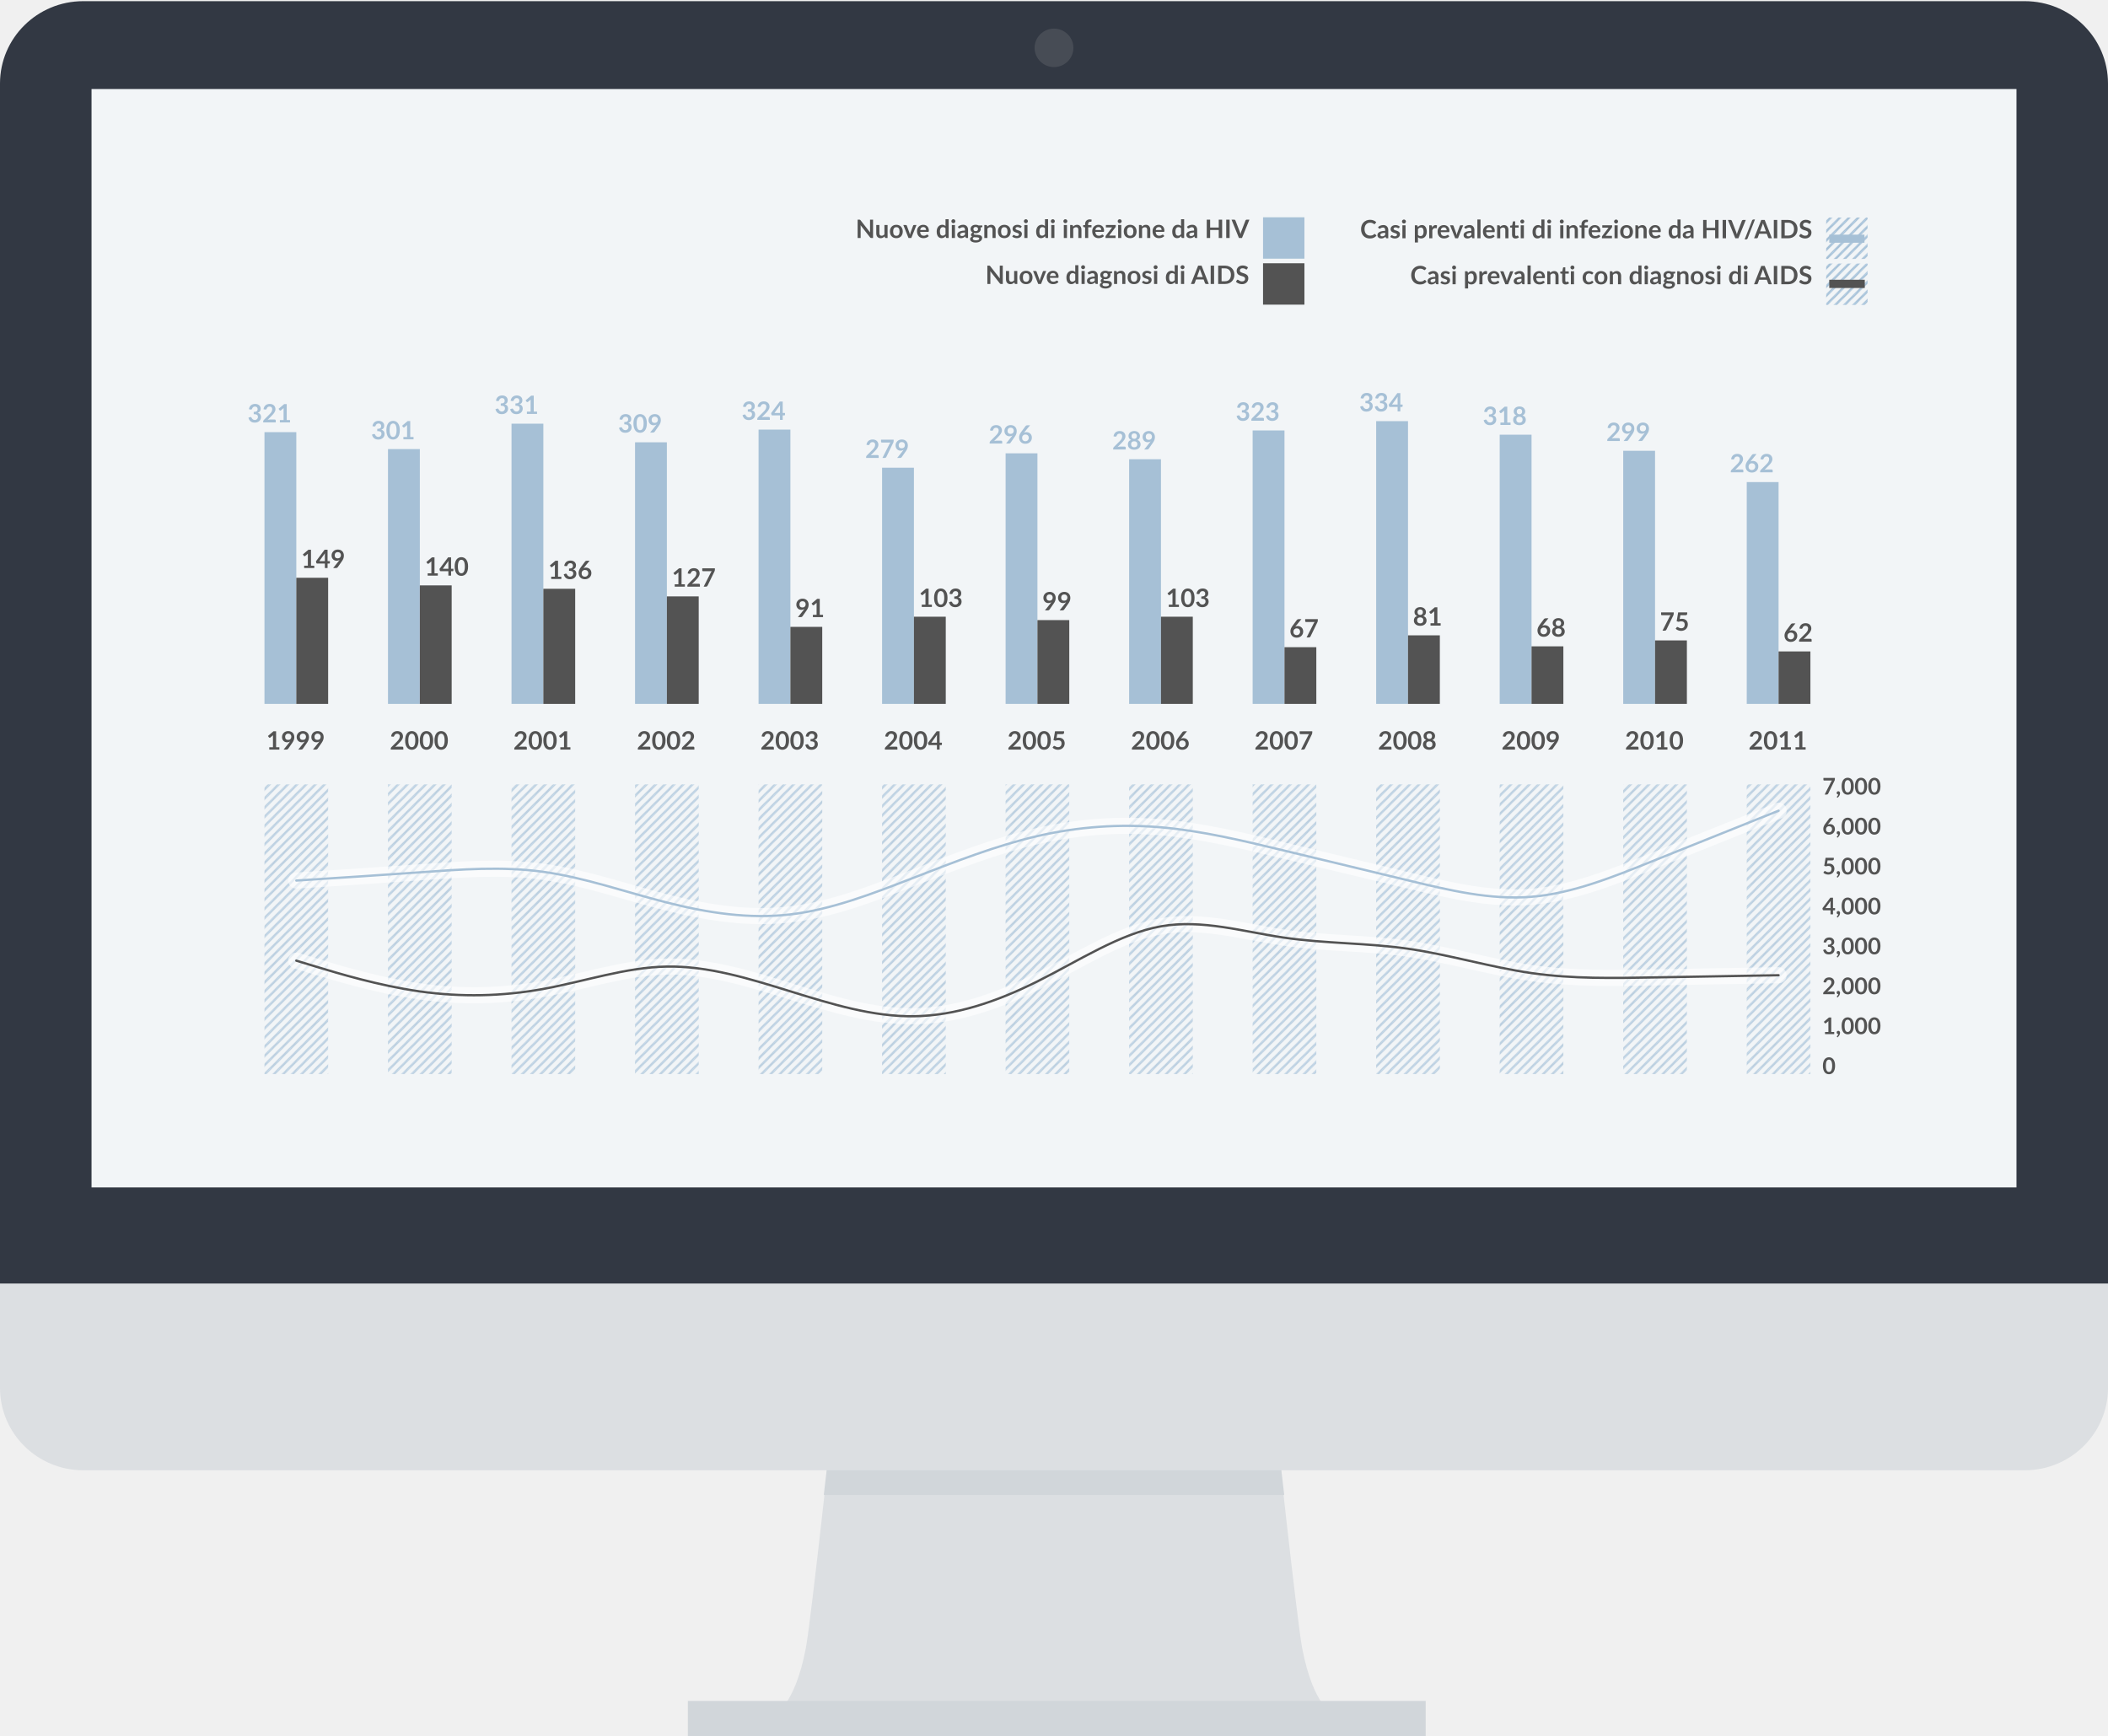
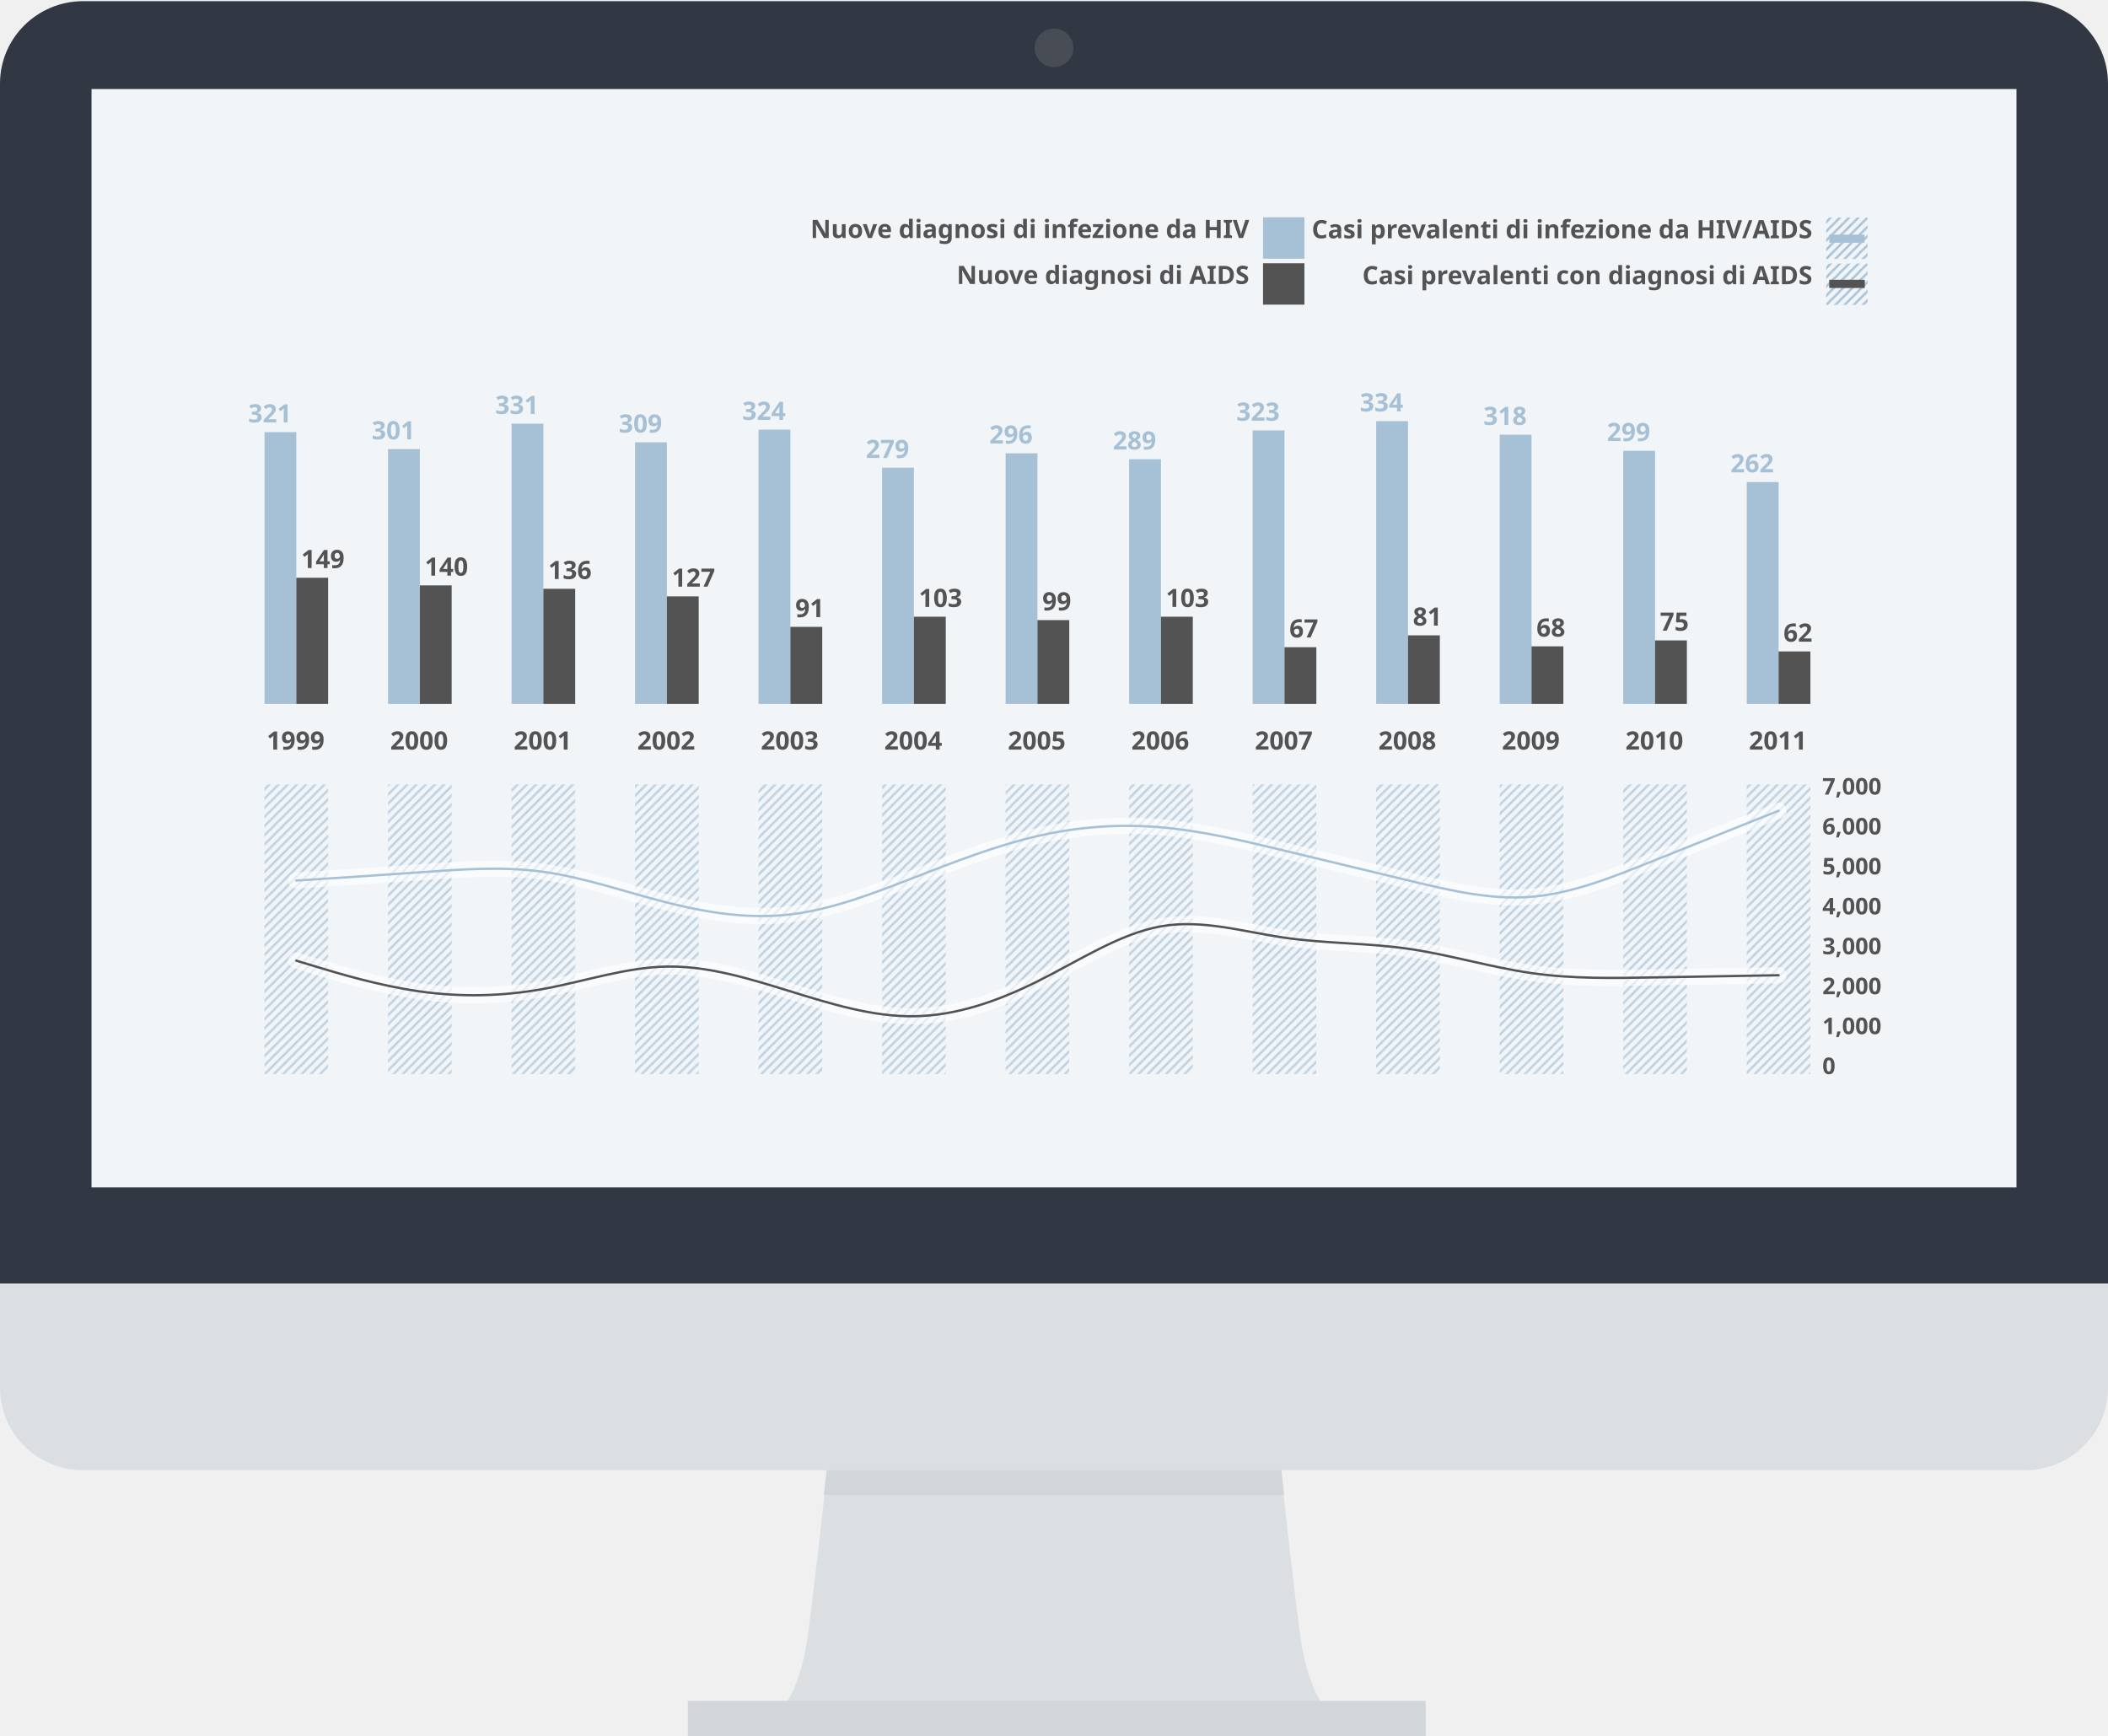
<svg xmlns="http://www.w3.org/2000/svg" xmlns:xlink="http://www.w3.org/1999/xlink" version="1.1" width="900" height="741" viewBox="0 0 900 741" id="Layer_1" xml:space="preserve">
-   <font>
-     <font-face font-family="Super Sans">
-       <font-face-src>
-         <font-face-uri xlink:href="http://fonts.googleapis.com/css?family=Lato:400,700" />
-       </font-face-src>
-     </font-face>
-   </font>
  <defs id="defs43">
    <pattern patternTransform="matrix(0.9816447,0,0,0.9816447,90.56148,112.5334)" id="pattern3648" xlink:href="#diagonalHatchBL80995" />
    <pattern id="diagonalHatchBL80995" patternUnits="userSpaceOnUse" width="4" height="4">
      <path d="M-1,1 l2,-2 M0,4 l4,-4 M3,5 l2,-2" stroke="rgb(166, 192, 214)" stroke-width="1" id="path3028" />
    </pattern>
    <pattern patternTransform="matrix(0.9816447,0,0,0.9816447,90.56148,92.90049)" id="pattern3653" xlink:href="#diagonalHatchBL80995" />
    <pattern id="pattern3846" patternUnits="userSpaceOnUse" width="4" height="4">
      <path d="M-1,1 l2,-2 M0,4 l4,-4 M3,5 l2,-2" stroke="rgb(166, 192, 214)" stroke-width="1" id="path3848" />
    </pattern>
    <pattern patternTransform="matrix(0.9816447,0,0,0.9816447,99.32535,334.9167)" id="pattern3702" xlink:href="#diagonalHatchBL80995" />
    <pattern id="pattern3851" patternUnits="userSpaceOnUse" width="4" height="4">
      <path d="M-1,1 l2,-2 M0,4 l4,-4 M3,5 l2,-2" stroke="rgb(166, 192, 214)" stroke-width="1" id="path3853" />
    </pattern>
    <pattern patternTransform="matrix(0.9816447,0,0,0.9816447,99.32535,334.9167)" id="pattern3705" xlink:href="#diagonalHatchBL80995" />
    <pattern id="pattern3856" patternUnits="userSpaceOnUse" width="4" height="4">
      <path d="M-1,1 l2,-2 M0,4 l4,-4 M3,5 l2,-2" stroke="rgb(166, 192, 214)" stroke-width="1" id="path3858" />
    </pattern>
    <pattern patternTransform="matrix(0.9816447,0,0,0.9816447,99.32535,334.9167)" id="pattern3708" xlink:href="#diagonalHatchBL80995" />
    <pattern id="pattern3861" patternUnits="userSpaceOnUse" width="4" height="4">
      <path d="M-1,1 l2,-2 M0,4 l4,-4 M3,5 l2,-2" stroke="rgb(166, 192, 214)" stroke-width="1" id="path3863" />
    </pattern>
    <pattern patternTransform="matrix(0.9816447,0,0,0.9816447,99.32535,334.9167)" id="pattern3711" xlink:href="#diagonalHatchBL80995" />
    <pattern id="pattern3866" patternUnits="userSpaceOnUse" width="4" height="4">
      <path d="M-1,1 l2,-2 M0,4 l4,-4 M3,5 l2,-2" stroke="rgb(166, 192, 214)" stroke-width="1" id="path3868" />
    </pattern>
    <pattern patternTransform="matrix(0.9816447,0,0,0.9816447,99.32535,334.9167)" id="pattern3714" xlink:href="#diagonalHatchBL80995" />
    <pattern id="pattern3871" patternUnits="userSpaceOnUse" width="4" height="4">
      <path d="M-1,1 l2,-2 M0,4 l4,-4 M3,5 l2,-2" stroke="rgb(166, 192, 214)" stroke-width="1" id="path3873" />
    </pattern>
    <pattern patternTransform="matrix(0.9816447,0,0,0.9816447,99.32535,334.9167)" id="pattern3717" xlink:href="#diagonalHatchBL80995" />
    <pattern id="pattern3876" patternUnits="userSpaceOnUse" width="4" height="4">
      <path d="M-1,1 l2,-2 M0,4 l4,-4 M3,5 l2,-2" stroke="rgb(166, 192, 214)" stroke-width="1" id="path3878" />
    </pattern>
    <pattern patternTransform="matrix(0.9816447,0,0,0.9816447,99.32535,334.9167)" id="pattern3720" xlink:href="#diagonalHatchBL80995" />
    <pattern id="pattern3881" patternUnits="userSpaceOnUse" width="4" height="4">
      <path d="M-1,1 l2,-2 M0,4 l4,-4 M3,5 l2,-2" stroke="rgb(166, 192, 214)" stroke-width="1" id="path3883" />
    </pattern>
    <pattern patternTransform="matrix(0.9816447,0,0,0.9816447,99.32535,334.9167)" id="pattern3723" xlink:href="#diagonalHatchBL80995" />
    <pattern id="pattern3886" patternUnits="userSpaceOnUse" width="4" height="4">
      <path d="M-1,1 l2,-2 M0,4 l4,-4 M3,5 l2,-2" stroke="rgb(166, 192, 214)" stroke-width="1" id="path3888" />
    </pattern>
    <pattern patternTransform="matrix(0.9816447,0,0,0.9816447,99.32535,334.9167)" id="pattern3726" xlink:href="#diagonalHatchBL80995" />
    <pattern id="pattern3891" patternUnits="userSpaceOnUse" width="4" height="4">
      <path d="M-1,1 l2,-2 M0,4 l4,-4 M3,5 l2,-2" stroke="rgb(166, 192, 214)" stroke-width="1" id="path3893" />
    </pattern>
    <pattern patternTransform="matrix(0.9816447,0,0,0.9816447,99.32535,334.9167)" id="pattern3729" xlink:href="#diagonalHatchBL80995" />
    <pattern id="pattern3896" patternUnits="userSpaceOnUse" width="4" height="4">
      <path d="M-1,1 l2,-2 M0,4 l4,-4 M3,5 l2,-2" stroke="rgb(166, 192, 214)" stroke-width="1" id="path3898" />
    </pattern>
    <pattern patternTransform="matrix(0.9816447,0,0,0.9816447,99.32535,334.9167)" id="pattern3732" xlink:href="#diagonalHatchBL80995" />
    <pattern id="pattern3901" patternUnits="userSpaceOnUse" width="4" height="4">
      <path d="M-1,1 l2,-2 M0,4 l4,-4 M3,5 l2,-2" stroke="rgb(166, 192, 214)" stroke-width="1" id="path3903" />
    </pattern>
    <pattern patternTransform="matrix(0.9816447,0,0,0.9816447,99.32535,334.9167)" id="pattern3735" xlink:href="#diagonalHatchBL80995" />
    <pattern id="pattern3906" patternUnits="userSpaceOnUse" width="4" height="4">
      <path d="M-1,1 l2,-2 M0,4 l4,-4 M3,5 l2,-2" stroke="rgb(166, 192, 214)" stroke-width="1" id="path3908" />
    </pattern>
    <pattern patternTransform="matrix(0.9816447,0,0,0.9816447,99.32535,334.9167)" id="pattern3738" xlink:href="#diagonalHatchBL80995" />
    <pattern id="pattern3911" patternUnits="userSpaceOnUse" width="4" height="4">
      <path d="M-1,1 l2,-2 M0,4 l4,-4 M3,5 l2,-2" stroke="rgb(166, 192, 214)" stroke-width="1" id="path3913" />
    </pattern>
  </defs>
  <g id="Stand">
    <g id="g7">
      <path d="M 555.954,703.717 C 553.81,692.6 543.987,601.982 543.987,601.982 H 356.012 C 356.012,601.982 346.188,692.6 344.052,703.717 339.156,729.192 330.383,732.121 330.383,732.121 H 569.619 C 569.618,732.12 560.845,729.19 555.954,703.717 z" id="path9" style="fill:#dcdfe2" />
    </g>
  </g>
  <g id="Rectangle_1">
    <g id="g12">
      <rect width="315.007" height="15.235" x="293.682" y="726.265" id="rect14" style="fill:#d1d6da" />
    </g>
  </g>
  <g id="Shadow_1_">
    <g id="g17">
      <polygon points="355.259,607.841 351.708,638.326 548.292,638.326 544.741,607.841 " id="polygon19" style="fill:#d1d6da" />
    </g>
  </g>
  <g id="Chin">
    <g id="g22">
      <path d="M 0,531.618 V 592.589 C 0,612.009 15.904,627.777 35.528,627.777 H 864.48 C 884.095,627.777 900.001,612.009 900.001,592.589 V 531.618 H 0 z" id="path24" style="fill:#dcdfe2" />
    </g>
  </g>
  <g id="Dark_Area">
    <g id="g27">
      <path d="M 864.479,0.5 H 35.528 C 15.904,0.5 0,16.247 0,35.669 V 548.037 H 899.998 V 35.669 C 899.998,16.247 884.095,0.5 864.479,0.5 z" id="path29" style="fill:#323843" />
    </g>
  </g>
  <g id="Camera">
    <g id="g32">
      <path d="M 450,12.226 C 445.426,12.226 441.719,15.896 441.719,20.426 441.719,24.965 445.426,28.635 450,28.635 454.574,28.635 458.281,24.964 458.281,20.426 458.28,15.896 454.573,12.226 450,12.226 z" id="path34" style="fill:#474c55" />
    </g>
  </g>
  <g id="Display" style="fill:#f2f5f7;fill-opacity:1">
    <g id="g37" style="fill:#f2f5f7;fill-opacity:1">
      <rect width="821.848" height="468.981" x="39.08" y="38.02" id="rect39" style="fill:#f2f5f7;fill-opacity:1" />
    </g>
  </g>
  <g transform="matrix(0.9816447,0,0,0.9816447,126.2138,311.2179)" id="g3032">
    <line y2="6" x2="0" style="fill:none;stroke:none" id="line3034" x1="0" y1="0" />
-     <text x="0" y="9" dx="0" dy="0" id="text3036" style="font-size:11px;font-weight:bold;text-anchor:middle;fill:#535353;font-family:Lato">1999</text>
+     <text x="0" y="9" dx="0" dy="0" id="text3036" style="font-size:11px;font-weight:bold;text-anchor:middle;fill:#535353;font-family:sans-serif">1999</text>
  </g>
  <g transform="matrix(0.9816447,0,0,0.9816447,178.9507,311.2179)" id="g3038">
    <line y2="6" x2="0" style="fill:none;stroke:none" id="line3040" x1="0" y1="0" />
-     <text x="0" y="9" dx="0" dy="0" id="text3042" style="font-size:11px;font-weight:bold;text-anchor:middle;fill:#535353;font-family:Lato">2000</text>
+     <text x="0" y="9" dx="0" dy="0" id="text3042" style="font-size:11px;font-weight:bold;text-anchor:middle;fill:#535353;font-family:sans-serif">2000</text>
  </g>
  <g transform="matrix(0.9816447,0,0,0.9816447,231.6877,311.2179)" id="g3044">
    <line y2="6" x2="0" style="fill:none;stroke:none" id="line3046" x1="0" y1="0" />
-     <text x="0" y="9" dx="0" dy="0" id="text3048" style="font-size:11px;font-weight:bold;text-anchor:middle;fill:#535353;font-family:Lato">2001</text>
+     <text x="0" y="9" dx="0" dy="0" id="text3048" style="font-size:11px;font-weight:bold;text-anchor:middle;fill:#535353;font-family:sans-serif">2001</text>
  </g>
  <g transform="matrix(0.9816447,0,0,0.9816447,284.4247,311.2179)" id="g3050">
    <line y2="6" x2="0" style="fill:none;stroke:none" id="line3052" x1="0" y1="0" />
-     <text x="0" y="9" dx="0" dy="0" id="text3054" style="font-size:11px;font-weight:bold;text-anchor:middle;fill:#535353;font-family:Lato">2002</text>
+     <text x="0" y="9" dx="0" dy="0" id="text3054" style="font-size:11px;font-weight:bold;text-anchor:middle;fill:#535353;font-family:sans-serif">2002</text>
  </g>
  <g transform="matrix(0.9816447,0,0,0.9816447,337.1617,311.2179)" id="g3056">
    <line y2="6" x2="0" style="fill:none;stroke:none" id="line3058" x1="0" y1="0" />
-     <text x="0" y="9" dx="0" dy="0" id="text3060" style="font-size:11px;font-weight:bold;text-anchor:middle;fill:#535353;font-family:Lato">2003</text>
+     <text x="0" y="9" dx="0" dy="0" id="text3060" style="font-size:11px;font-weight:bold;text-anchor:middle;fill:#535353;font-family:sans-serif">2003</text>
  </g>
  <g transform="matrix(0.9816447,0,0,0.9816447,389.8986,311.2179)" id="g3062">
    <line y2="6" x2="0" style="fill:none;stroke:none" id="line3064" x1="0" y1="0" />
-     <text x="0" y="9" dx="0" dy="0" id="text3066" style="font-size:11px;font-weight:bold;text-anchor:middle;fill:#535353;font-family:Lato">2004</text>
+     <text x="0" y="9" dx="0" dy="0" id="text3066" style="font-size:11px;font-weight:bold;text-anchor:middle;fill:#535353;font-family:sans-serif">2004</text>
  </g>
  <g transform="matrix(0.9816447,0,0,0.9816447,442.6356,311.2179)" id="g3068">
    <line y2="6" x2="0" style="fill:none;stroke:none" id="line3070" x1="0" y1="0" />
-     <text x="0" y="9" dx="0" dy="0" id="text3072" style="font-size:11px;font-weight:bold;text-anchor:middle;fill:#535353;font-family:Lato">2005</text>
+     <text x="0" y="9" dx="0" dy="0" id="text3072" style="font-size:11px;font-weight:bold;text-anchor:middle;fill:#535353;font-family:sans-serif">2005</text>
  </g>
  <g transform="matrix(0.9816447,0,0,0.9816447,495.3726,311.2179)" id="g3074">
    <line y2="6" x2="0" style="fill:none;stroke:none" id="line3076" x1="0" y1="0" />
-     <text x="0" y="9" dx="0" dy="0" id="text3078" style="font-size:11px;font-weight:bold;text-anchor:middle;fill:#535353;font-family:Lato">2006</text>
+     <text x="0" y="9" dx="0" dy="0" id="text3078" style="font-size:11px;font-weight:bold;text-anchor:middle;fill:#535353;font-family:sans-serif">2006</text>
  </g>
  <g transform="matrix(0.9816447,0,0,0.9816447,548.1096,311.2179)" id="g3080">
    <line y2="6" x2="0" style="fill:none;stroke:none" id="line3082" x1="0" y1="0" />
-     <text x="0" y="9" dx="0" dy="0" id="text3084" style="font-size:11px;font-weight:bold;text-anchor:middle;fill:#535353;font-family:Lato">2007</text>
+     <text x="0" y="9" dx="0" dy="0" id="text3084" style="font-size:11px;font-weight:bold;text-anchor:middle;fill:#535353;font-family:sans-serif">2007</text>
  </g>
  <g transform="matrix(0.9816447,0,0,0.9816447,600.8465,311.2179)" id="g3086">
    <line y2="6" x2="0" style="fill:none;stroke:none" id="line3088" x1="0" y1="0" />
-     <text x="0" y="9" dx="0" dy="0" id="text3090" style="font-size:11px;font-weight:bold;text-anchor:middle;fill:#535353;font-family:Lato">2008</text>
+     <text x="0" y="9" dx="0" dy="0" id="text3090" style="font-size:11px;font-weight:bold;text-anchor:middle;fill:#535353;font-family:sans-serif">2008</text>
  </g>
  <g transform="matrix(0.9816447,0,0,0.9816447,653.5835,311.2179)" id="g3092">
    <line y2="6" x2="0" style="fill:none;stroke:none" id="line3094" x1="0" y1="0" />
-     <text x="0" y="9" dx="0" dy="0" id="text3096" style="font-size:11px;font-weight:bold;text-anchor:middle;fill:#535353;font-family:Lato">2009</text>
+     <text x="0" y="9" dx="0" dy="0" id="text3096" style="font-size:11px;font-weight:bold;text-anchor:middle;fill:#535353;font-family:sans-serif">2009</text>
  </g>
  <g transform="matrix(0.9816447,0,0,0.9816447,706.3205,311.2179)" id="g3098">
    <line y2="6" x2="0" style="fill:none;stroke:none" id="line3100" x1="0" y1="0" />
-     <text x="0" y="9" dx="0" dy="0" id="text3102" style="font-size:11px;font-weight:bold;text-anchor:middle;fill:#535353;font-family:Lato">2010</text>
+     <text x="0" y="9" dx="0" dy="0" id="text3102" style="font-size:11px;font-weight:bold;text-anchor:middle;fill:#535353;font-family:sans-serif">2010</text>
  </g>
  <g transform="matrix(0.9816447,0,0,0.9816447,759.0575,311.2179)" id="g3104">
    <line y2="6" x2="0" style="fill:none;stroke:none" id="line3106" x1="0" y1="0" />
-     <text x="0" y="9" dx="0" dy="0" id="text3108" style="font-size:11px;font-weight:bold;text-anchor:middle;fill:#535353;font-family:Lato">2011</text>
+     <text x="0" y="9" dx="0" dy="0" id="text3108" style="font-size:11px;font-weight:bold;text-anchor:middle;fill:#535353;font-family:sans-serif">2011</text>
  </g>
  <path d="M 99.845,317.108 V 311.218 H 785.426 V 317.108" id="path3110" style="fill:none;stroke:#333333;stroke-width:0px" />
  <rect width="13.592" height="116.043" x="112.917" y="184.516" id="rect3114" style="fill:#a6c0d6" />
-   <text x="124.487" y="180.357" dx="0" dy="0" id="text3116" style="font-size:10.798px;font-weight:bold;text-anchor:end;fill:#a6c0d6;font-family:Lato">321</text>
+   <text x="124.487" y="180.357" dx="0" dy="0" id="text3116" style="font-size:10.798px;font-weight:bold;text-anchor:end;fill:#a6c0d6;font-family:sans-serif">321</text>
  <rect width="13.592" height="108.813" x="165.654" y="191.747" id="rect3120" style="fill:#a6c0d6" />
-   <text x="177.224" y="187.587" dx="0" dy="0" id="text3122" style="font-size:10.798px;font-weight:bold;text-anchor:end;fill:#a6c0d6;font-family:Lato">301</text>
+   <text x="177.224" y="187.587" dx="0" dy="0" id="text3122" style="font-size:10.798px;font-weight:bold;text-anchor:end;fill:#a6c0d6;font-family:sans-serif">301</text>
  <rect width="13.592" height="119.658" x="218.391" y="180.901" id="rect3126" style="fill:#a6c0d6" />
-   <text x="229.961" y="176.742" dx="0" dy="0" id="text3128" style="font-size:10.798px;font-weight:bold;text-anchor:end;fill:#a6c0d6;font-family:Lato">331</text>
+   <text x="229.961" y="176.742" dx="0" dy="0" id="text3128" style="font-size:10.798px;font-weight:bold;text-anchor:end;fill:#a6c0d6;font-family:sans-serif">331</text>
  <rect width="13.592" height="111.705" x="271.128" y="188.854" id="rect3132" style="fill:#a6c0d6;stroke:#ffffff;stroke-width:0px" />
-   <text x="282.698" y="184.695" dx="0" dy="0" id="text3134" style="font-size:10.798px;font-weight:bold;text-anchor:end;fill:#a6c0d6;font-family:Lato">309</text>
+   <text x="282.698" y="184.695" dx="0" dy="0" id="text3134" style="font-size:10.798px;font-weight:bold;text-anchor:end;fill:#a6c0d6;font-family:sans-serif">309</text>
  <rect width="13.592" height="117.127" x="323.865" y="183.432" id="rect3138" style="fill:#a6c0d6;stroke:#ffffff;stroke-width:0px" />
-   <text x="335.435" y="179.272" dx="0" dy="0" id="text3140" style="font-size:10.798px;font-weight:bold;text-anchor:end;fill:#a6c0d6;font-family:Lato">324</text>
+   <text x="335.435" y="179.272" dx="0" dy="0" id="text3140" style="font-size:10.798px;font-weight:bold;text-anchor:end;fill:#a6c0d6;font-family:sans-serif">324</text>
  <rect width="13.592" height="100.86" x="376.602" y="199.7" id="rect3144" style="fill:#a6c0d6;stroke:#ffffff;stroke-width:0px" />
-   <text x="388.172" y="195.54" dx="0" dy="0" id="text3146" style="font-size:10.798px;font-weight:bold;text-anchor:end;fill:#a6c0d6;font-family:Lato">279</text>
+   <text x="388.172" y="195.54" dx="0" dy="0" id="text3146" style="font-size:10.798px;font-weight:bold;text-anchor:end;fill:#a6c0d6;font-family:sans-serif">279</text>
  <rect width="13.592" height="107.005" x="429.339" y="193.554" id="rect3150" style="fill:#a6c0d6;stroke:#ffffff;stroke-width:0px" />
-   <text x="440.909" y="189.395" dx="0" dy="0" id="text3152" style="font-size:10.798px;font-weight:bold;text-anchor:end;fill:#a6c0d6;font-family:Lato">296</text>
+   <text x="440.909" y="189.395" dx="0" dy="0" id="text3152" style="font-size:10.798px;font-weight:bold;text-anchor:end;fill:#a6c0d6;font-family:sans-serif">296</text>
  <rect width="13.592" height="104.475" x="482.076" y="196.085" id="rect3156" style="fill:#a6c0d6;stroke:#ffffff;stroke-width:0px" />
-   <text x="493.646" y="191.925" dx="0" dy="0" id="text3158" style="font-size:10.798px;font-weight:bold;text-anchor:end;fill:#a6c0d6;font-family:Lato">289</text>
+   <text x="493.646" y="191.925" dx="0" dy="0" id="text3158" style="font-size:10.798px;font-weight:bold;text-anchor:end;fill:#a6c0d6;font-family:sans-serif">289</text>
  <rect width="13.592" height="116.766" x="534.813" y="183.793" id="rect3162" style="fill:#a6c0d6;stroke:#ffffff;stroke-width:0px" />
-   <text x="546.383" y="179.634" dx="0" dy="0" id="text3164" style="font-size:10.798px;font-weight:bold;text-anchor:end;fill:#a6c0d6;font-family:Lato">323</text>
+   <text x="546.383" y="179.634" dx="0" dy="0" id="text3164" style="font-size:10.798px;font-weight:bold;text-anchor:end;fill:#a6c0d6;font-family:sans-serif">323</text>
  <rect width="13.592" height="120.742" x="587.55" y="179.817" id="rect3168" style="fill:#a6c0d6;stroke:#ffffff;stroke-width:0px" />
-   <text x="599.12" y="175.657" dx="0" dy="0" id="text3170" style="font-size:10.798px;font-weight:bold;text-anchor:end;fill:#a6c0d6;font-family:Lato">334</text>
+   <text x="599.12" y="175.657" dx="0" dy="0" id="text3170" style="font-size:10.798px;font-weight:bold;text-anchor:end;fill:#a6c0d6;font-family:sans-serif">334</text>
  <rect width="13.592" height="114.958" x="640.287" y="185.601" id="rect3174" style="fill:#a6c0d6;stroke:#ffffff;stroke-width:0px" />
-   <text x="651.857" y="181.441" dx="0" dy="0" id="text3176" style="font-size:10.798px;font-weight:bold;text-anchor:end;fill:#a6c0d6;font-family:Lato">318</text>
+   <text x="651.857" y="181.441" dx="0" dy="0" id="text3176" style="font-size:10.798px;font-weight:bold;text-anchor:end;fill:#a6c0d6;font-family:sans-serif">318</text>
  <rect width="13.592" height="108.09" x="693.024" y="192.47" id="rect3180" style="fill:#a6c0d6;stroke:#ffffff;stroke-width:0px" />
-   <text x="704.594" y="188.31" dx="0" dy="0" id="text3182" style="font-size:10.798px;font-weight:bold;text-anchor:end;fill:#a6c0d6;font-family:Lato">299</text>
+   <text x="704.594" y="188.31" dx="0" dy="0" id="text3182" style="font-size:10.798px;font-weight:bold;text-anchor:end;fill:#a6c0d6;font-family:sans-serif">299</text>
  <rect width="13.592" height="94.714" x="745.761" y="205.845" id="rect3186" style="fill:#a6c0d6;stroke:#ffffff;stroke-width:0px" />
-   <text x="757.331" y="201.686" dx="0" dy="0" id="text3188" style="font-size:10.798px;font-weight:bold;text-anchor:end;fill:#a6c0d6;font-family:Lato">262</text>
+   <text x="757.331" y="201.686" dx="0" dy="0" id="text3188" style="font-size:10.798px;font-weight:bold;text-anchor:end;fill:#a6c0d6;font-family:sans-serif">262</text>
  <rect width="13.592" height="53.864" x="126.509" y="246.695" id="rect3192" style="fill:#535353" />
-   <text x="128.589" y="242.536" dx="0" dy="0" id="text3194" style="font-size:10.798px;font-weight:bold;text-anchor:start;fill:#535353;font-family:Lato">149</text>
+   <text x="128.589" y="242.536" dx="0" dy="0" id="text3194" style="font-size:10.798px;font-weight:bold;text-anchor:start;fill:#535353;font-family:sans-serif">149</text>
  <rect width="13.592" height="50.611" x="179.246" y="249.949" id="rect3198" style="fill:#535353" />
-   <text x="181.326" y="245.789" dx="0" dy="0" id="text3200" style="font-size:10.798px;font-weight:bold;text-anchor:start;fill:#535353;font-family:Lato">140</text>
+   <text x="181.326" y="245.789" dx="0" dy="0" id="text3200" style="font-size:10.798px;font-weight:bold;text-anchor:start;fill:#535353;font-family:sans-serif">140</text>
  <rect width="13.592" height="49.165" x="231.983" y="251.395" id="rect3204" style="fill:#535353" />
-   <text x="234.063" y="247.235" dx="0" dy="0" id="text3206" style="font-size:10.798px;font-weight:bold;text-anchor:start;fill:#535353;font-family:Lato">136</text>
+   <text x="234.063" y="247.235" dx="0" dy="0" id="text3206" style="font-size:10.798px;font-weight:bold;text-anchor:start;fill:#535353;font-family:sans-serif">136</text>
  <rect width="13.592" height="45.911" x="284.72" y="254.648" id="rect3210" style="fill:#535353;stroke:#ffffff;stroke-width:0px" />
-   <text x="286.8" y="250.489" dx="0" dy="0" id="text3212" style="font-size:10.798px;font-weight:bold;text-anchor:start;fill:#535353;font-family:Lato">127</text>
+   <text x="286.8" y="250.489" dx="0" dy="0" id="text3212" style="font-size:10.798px;font-weight:bold;text-anchor:start;fill:#535353;font-family:sans-serif">127</text>
  <rect width="13.592" height="32.897" x="337.457" y="267.662" id="rect3216" style="fill:#535353;stroke:#ffffff;stroke-width:0px" />
-   <text x="339.537" y="263.503" dx="0" dy="0" id="text3218" style="font-size:10.798px;font-weight:bold;text-anchor:start;fill:#535353;font-family:Lato">91</text>
+   <text x="339.537" y="263.503" dx="0" dy="0" id="text3218" style="font-size:10.798px;font-weight:bold;text-anchor:start;fill:#535353;font-family:sans-serif">91</text>
  <rect width="13.592" height="37.235" x="390.194" y="263.324" id="rect3222" style="fill:#535353;stroke:#ffffff;stroke-width:0px" />
-   <text x="392.274" y="259.165" dx="0" dy="0" id="text3224" style="font-size:10.798px;font-weight:bold;text-anchor:start;fill:#535353;font-family:Lato">103</text>
+   <text x="392.274" y="259.165" dx="0" dy="0" id="text3224" style="font-size:10.798px;font-weight:bold;text-anchor:start;fill:#535353;font-family:sans-serif">103</text>
  <rect width="13.592" height="35.789" x="442.931" y="264.77" id="rect3228" style="fill:#535353;stroke:#ffffff;stroke-width:0px" />
-   <text x="445.011" y="260.611" dx="0" dy="0" id="text3230" style="font-size:10.798px;font-weight:bold;text-anchor:start;fill:#535353;font-family:Lato">99</text>
+   <text x="445.011" y="260.611" dx="0" dy="0" id="text3230" style="font-size:10.798px;font-weight:bold;text-anchor:start;fill:#535353;font-family:sans-serif">99</text>
  <rect width="13.592" height="37.235" x="495.668" y="263.324" id="rect3234" style="fill:#535353;stroke:#ffffff;stroke-width:0px" />
-   <text x="497.748" y="259.165" dx="0" dy="0" id="text3236" style="font-size:10.798px;font-weight:bold;text-anchor:start;fill:#535353;font-family:Lato">103</text>
+   <text x="497.748" y="259.165" dx="0" dy="0" id="text3236" style="font-size:10.798px;font-weight:bold;text-anchor:start;fill:#535353;font-family:sans-serif">103</text>
  <rect width="13.592" height="24.221" x="548.405" y="276.338" id="rect3240" style="fill:#535353;stroke:#ffffff;stroke-width:0px" />
-   <text x="550.485" y="272.179" dx="0" dy="0" id="text3242" style="font-size:10.798px;font-weight:bold;text-anchor:start;fill:#535353;font-family:Lato">67</text>
+   <text x="550.485" y="272.179" dx="0" dy="0" id="text3242" style="font-size:10.798px;font-weight:bold;text-anchor:start;fill:#535353;font-family:sans-serif">67</text>
  <rect width="13.592" height="29.282" x="601.142" y="271.277" id="rect3246" style="fill:#535353;stroke:#ffffff;stroke-width:0px" />
-   <text x="603.222" y="267.118" dx="0" dy="0" id="text3248" style="font-size:10.798px;font-weight:bold;text-anchor:start;fill:#535353;font-family:Lato">81</text>
+   <text x="603.222" y="267.118" dx="0" dy="0" id="text3248" style="font-size:10.798px;font-weight:bold;text-anchor:start;fill:#535353;font-family:sans-serif">81</text>
  <rect width="13.592" height="24.582" x="653.879" y="275.977" id="rect3252" style="fill:#535353;stroke:#ffffff;stroke-width:0px" />
-   <text x="655.959" y="271.817" dx="0" dy="0" id="text3254" style="font-size:10.798px;font-weight:bold;text-anchor:start;fill:#535353;font-family:Lato">68</text>
+   <text x="655.959" y="271.817" dx="0" dy="0" id="text3254" style="font-size:10.798px;font-weight:bold;text-anchor:start;fill:#535353;font-family:sans-serif">68</text>
  <rect width="13.592" height="27.113" x="706.616" y="273.446" id="rect3258" style="fill:#535353;stroke:#ffffff;stroke-width:0px" />
-   <text x="708.696" y="269.287" dx="0" dy="0" id="text3260" style="font-size:10.798px;font-weight:bold;text-anchor:start;fill:#535353;font-family:Lato">75</text>
+   <text x="708.696" y="269.287" dx="0" dy="0" id="text3260" style="font-size:10.798px;font-weight:bold;text-anchor:start;fill:#535353;font-family:sans-serif">75</text>
  <rect width="13.592" height="22.413" x="759.353" y="278.146" id="rect3264" style="fill:#535353;stroke:#ffffff;stroke-width:0px" />
-   <text x="761.433" y="273.986" dx="0" dy="0" id="text3266" style="font-size:10.798px;font-weight:bold;text-anchor:start;fill:#535353;font-family:Lato">62</text>
+   <text x="761.433" y="273.986" dx="0" dy="0" id="text3266" style="font-size:10.798px;font-weight:bold;text-anchor:start;fill:#535353;font-family:sans-serif">62</text>
  <rect width="27.184" height="123.687" x="112.917" y="334.917" id="rect3270" style="opacity:0.7;fill:url(#pattern3738)" />
  <rect width="27.184" height="123.687" x="165.654" y="334.917" id="rect3272" style="opacity:0.7;fill:url(#pattern3735)" />
  <rect width="27.184" height="123.687" x="218.391" y="334.917" id="rect3274" style="opacity:0.7;fill:url(#pattern3732)" />
  <rect width="27.184" height="123.687" x="271.128" y="334.917" id="rect3276" style="opacity:0.7;fill:url(#pattern3729);stroke:#ffffff;stroke-width:0px" />
  <rect width="27.184" height="123.687" x="323.865" y="334.917" id="rect3278" style="opacity:0.7;fill:url(#pattern3726);stroke:#ffffff;stroke-width:0px" />
  <rect width="27.184" height="123.687" x="376.602" y="334.917" id="rect3280" style="opacity:0.7;fill:url(#pattern3723);stroke:#ffffff;stroke-width:0px" />
  <rect width="27.184" height="123.687" x="429.339" y="334.917" id="rect3282" style="opacity:0.7;fill:url(#pattern3720);stroke:#ffffff;stroke-width:0px" />
  <rect width="27.184" height="123.687" x="482.076" y="334.917" id="rect3284" style="opacity:0.7;fill:url(#pattern3717);stroke:#ffffff;stroke-width:0px" />
  <rect width="27.184" height="123.687" x="534.813" y="334.917" id="rect3286" style="opacity:0.7;fill:url(#pattern3714);stroke:#ffffff;stroke-width:0px" />
  <rect width="27.184" height="123.687" x="587.55" y="334.917" id="rect3288" style="opacity:0.7;fill:url(#pattern3711);stroke:#ffffff;stroke-width:0px" />
  <rect width="27.184" height="123.687" x="640.287" y="334.917" id="rect3290" style="opacity:0.7;fill:url(#pattern3708);stroke:#ffffff;stroke-width:0px" />
  <rect width="27.184" height="123.687" x="693.024" y="334.917" id="rect3292" style="opacity:0.7;fill:url(#pattern3705);stroke:#ffffff;stroke-width:0px" />
  <rect width="27.184" height="123.687" x="745.761" y="334.917" id="rect3294" style="opacity:0.7;fill:url(#pattern3702);stroke:#ffffff;stroke-width:0px" />
  <path d="M 126.509,375.981 135.299,375.416 C 144.088,374.85 161.667,373.719 179.246,372.466 196.825,371.213 214.404,369.837 231.983,372.261 249.562,374.685 267.141,380.908 284.72,385.361 302.299,389.814 319.878,392.497 337.457,390.436 355.036,388.376 372.615,381.573 390.194,374.736 407.773,367.899 425.352,361.028 442.931,356.988 460.51,352.947 478.089,351.736 495.668,353.248 513.247,354.76 530.826,358.994 548.405,363.219 565.984,367.445 583.563,371.662 601.142,375.89 618.721,380.118 636.3,384.358 653.879,382.912 671.458,381.465 689.037,374.333 706.616,367.26 724.195,360.187 741.774,353.174 750.564,349.668 L 759.353,346.161" id="path3296" style="fill:none;stroke:#ffffff;stroke-width:6.872px;stroke-linecap:round;stroke-opacity:0.6" />
  <path d="M 126.509,375.981 135.299,375.416 C 144.088,374.85 161.667,373.719 179.246,372.466 196.825,371.213 214.404,369.837 231.983,372.261 249.562,374.685 267.141,380.908 284.72,385.361 302.299,389.814 319.878,392.497 337.457,390.436 355.036,388.376 372.615,381.573 390.194,374.736 407.773,367.899 425.352,361.028 442.931,356.988 460.51,352.947 478.089,351.736 495.668,353.248 513.247,354.76 530.826,358.994 548.405,363.219 565.984,367.445 583.563,371.662 601.142,375.89 618.721,380.118 636.3,384.358 653.879,382.912 671.458,381.465 689.037,374.333 706.616,367.26 724.195,360.187 741.774,353.174 750.564,349.668 L 759.353,346.161" id="path3298" style="fill:none;stroke:#a6c0d6;stroke-width:0.982px;stroke-linecap:round" />
  <path d="M 126.509,410.183 135.299,412.845 C 144.088,415.508 161.667,420.833 179.246,423.32 196.825,425.806 214.404,425.454 231.983,422.254 249.562,419.054 267.141,413.007 284.72,412.706 302.299,412.405 319.878,417.849 337.457,423.285 355.036,428.722 372.615,434.149 390.194,433.919 407.773,433.689 425.352,427.801 442.931,419.037 460.51,410.274 478.089,398.634 495.668,395.526 513.247,392.417 530.826,397.839 548.405,400.379 565.984,402.92 583.563,402.579 601.142,405.093 618.721,407.608 636.3,412.979 653.879,415.491 671.458,418.003 689.037,417.656 706.616,417.332 724.195,417.008 741.774,416.707 750.564,416.557 L 759.353,416.406" id="path3300" style="fill:none;stroke:#ffffff;stroke-width:6.872px;stroke-linecap:round;stroke-opacity:0.6" />
  <path d="M 126.509,410.183 135.299,412.845 C 144.088,415.508 161.667,420.833 179.246,423.32 196.825,425.806 214.404,425.454 231.983,422.254 249.562,419.054 267.141,413.007 284.72,412.706 302.299,412.405 319.878,417.849 337.457,423.285 355.036,428.722 372.615,434.149 390.194,433.919 407.773,433.689 425.352,427.801 442.931,419.037 460.51,410.274 478.089,398.634 495.668,395.526 513.247,392.417 530.826,397.839 548.405,400.379 565.984,402.92 583.563,402.579 601.142,405.093 618.721,407.608 636.3,412.979 653.879,415.491 671.458,418.003 689.037,417.656 706.616,417.332 724.195,417.008 741.774,416.707 750.564,416.557 L 759.353,416.406" id="path3302" style="fill:none;stroke:#535353;stroke-width:0.982px;stroke-linecap:round" />
  <g transform="matrix(0.9816447,0,0,0.9816447,770.1813,334.9167)" id="g3304">
    <g transform="translate(0,126)" id="g3306">
      <line x2="5" y2="0" style="stroke:#aaaaaa;stroke-width:0px" id="line3308" x1="0" y1="0" />
-       <text x="8" y="0" dy="0" id="text3310" style="font-size:10px;font-weight:bold;text-anchor:start;fill:#535353;font-family:Lato">0</text>
+       <text x="8" y="0" dy="0" id="text3310" style="font-size:10px;font-weight:bold;text-anchor:start;fill:#535353;font-family:sans-serif">0</text>
    </g>
    <g transform="translate(0,108.6315)" id="g3312">
      <line x2="5" y2="0" style="stroke:#aaaaaa;stroke-width:0px" id="line3314" x1="0" y1="0" />
-       <text x="8" y="0" dy="0" id="text3316" style="font-size:10px;font-weight:bold;text-anchor:start;fill:#535353;font-family:Lato">1,000</text>
+       <text x="8" y="0" dy="0" id="text3316" style="font-size:10px;font-weight:bold;text-anchor:start;fill:#535353;font-family:sans-serif">1,000</text>
    </g>
    <g transform="translate(0,91.26294)" id="g3318">
      <line x2="5" y2="0" style="stroke:#aaaaaa;stroke-width:0px" id="line3320" x1="0" y1="0" />
-       <text x="8" y="0" dy="0" id="text3322" style="font-size:10px;font-weight:bold;text-anchor:start;fill:#535353;font-family:Lato">2,000</text>
+       <text x="8" y="0" dy="0" id="text3322" style="font-size:10px;font-weight:bold;text-anchor:start;fill:#535353;font-family:sans-serif">2,000</text>
    </g>
    <g transform="translate(0,73.89441)" id="g3324">
      <line x2="5" y2="0" style="stroke:#aaaaaa;stroke-width:0px" id="line3326" x1="0" y1="0" />
-       <text x="8" y="0" dy="0" id="text3328" style="font-size:10px;font-weight:bold;text-anchor:start;fill:#535353;font-family:Lato">3,000</text>
+       <text x="8" y="0" dy="0" id="text3328" style="font-size:10px;font-weight:bold;text-anchor:start;fill:#535353;font-family:sans-serif">3,000</text>
    </g>
    <g transform="translate(0,56.52588)" id="g3330">
      <line x2="5" y2="0" style="stroke:#aaaaaa;stroke-width:0px" id="line3332" x1="0" y1="0" />
-       <text x="8" y="0" dy="0" id="text3334" style="font-size:10px;font-weight:bold;text-anchor:start;fill:#535353;font-family:Lato">4,000</text>
+       <text x="8" y="0" dy="0" id="text3334" style="font-size:10px;font-weight:bold;text-anchor:start;fill:#535353;font-family:sans-serif">4,000</text>
    </g>
    <g transform="translate(0,39.15735)" id="g3336">
      <line x2="5" y2="0" style="stroke:#aaaaaa;stroke-width:0px" id="line3338" x1="0" y1="0" />
-       <text x="8" y="0" dy="0" id="text3340" style="font-size:10px;font-weight:bold;text-anchor:start;fill:#535353;font-family:Lato">5,000</text>
+       <text x="8" y="0" dy="0" id="text3340" style="font-size:10px;font-weight:bold;text-anchor:start;fill:#535353;font-family:sans-serif">5,000</text>
    </g>
    <g transform="translate(0,21.78882)" id="g3342">
      <line x2="5" y2="0" style="stroke:#aaaaaa;stroke-width:0px" id="line3344" x1="0" y1="0" />
-       <text x="8" y="0" dy="0" id="text3346" style="font-size:10px;font-weight:bold;text-anchor:start;fill:#535353;font-family:Lato">6,000</text>
+       <text x="8" y="0" dy="0" id="text3346" style="font-size:10px;font-weight:bold;text-anchor:start;fill:#535353;font-family:sans-serif">6,000</text>
    </g>
    <g transform="translate(0,4.420291)" id="g3348">
      <line x2="5" y2="0" style="stroke:#aaaaaa;stroke-width:0px" id="line3350" x1="0" y1="0" />
-       <text x="8" y="0" dy="0" id="text3352" style="font-size:10px;font-weight:bold;text-anchor:start;fill:#535353;font-family:Lato">7,000</text>
+       <text x="8" y="0" dy="0" id="text3352" style="font-size:10px;font-weight:bold;text-anchor:start;fill:#535353;font-family:sans-serif">7,000</text>
    </g>
  </g>
  <rect width="27.184" height="333.759" x="112.917" y="148.789" id="rect3356" style="opacity:0;fill:#eeeeee" />
  <rect width="27.184" height="333.759" x="165.654" y="148.789" id="rect3360" style="opacity:0;fill:#eeeeee" />
  <rect width="27.184" height="333.759" x="218.391" y="148.789" id="rect3364" style="opacity:0;fill:#eeeeee" />
  <rect width="27.184" height="333.759" x="271.128" y="148.789" id="rect3368" style="opacity:0;fill:#eeeeee" />
  <rect width="27.184" height="333.759" x="323.865" y="148.789" id="rect3372" style="opacity:0;fill:#eeeeee" />
  <rect width="27.184" height="333.759" x="376.602" y="148.789" id="rect3376" style="opacity:0;fill:#eeeeee" />
  <rect width="27.184" height="333.759" x="429.339" y="148.789" id="rect3380" style="opacity:0;fill:#eeeeee" />
  <rect width="27.184" height="333.759" x="482.076" y="148.789" id="rect3384" style="opacity:0;fill:#eeeeee" />
  <rect width="27.184" height="333.759" x="534.813" y="148.789" id="rect3388" style="opacity:0;fill:#eeeeee" />
  <rect width="27.184" height="333.759" x="587.55" y="148.789" id="rect3392" style="opacity:0;fill:#eeeeee" />
  <rect width="27.184" height="333.759" x="640.287" y="148.789" id="rect3396" style="opacity:0;fill:#eeeeee" />
  <rect width="27.184" height="333.759" x="693.024" y="148.789" id="rect3400" style="opacity:0;fill:#eeeeee" />
  <rect width="27.184" height="333.759" x="745.761" y="148.789" id="rect3404" style="opacity:0;fill:#eeeeee" />
  <rect width="17.67" height="17.67" x="539.246" y="92.776" id="rect3408" style="fill:#a6c0d6" />
-   <text x="533.356" y="101.61" dy="0" id="text3410" style="font-size:10.798px;font-weight:bold;text-anchor:end;fill:#535353;font-family:Lato">Nuove diagnosi di infezione da HIV</text>
+   <text x="533.356" y="101.61" dy="0" id="text3410" style="font-size:10.798px;font-weight:bold;text-anchor:end;fill:#535353;font-family:sans-serif">Nuove diagnosi di infezione da HIV</text>
  <rect width="17.67" height="17.67" x="539.246" y="112.408" id="rect3414" style="fill:#535353" />
-   <text x="533.356" y="121.243" dy="0" id="text3416" style="font-size:10.798px;font-weight:bold;text-anchor:end;fill:#535353;font-family:Lato">Nuove diagnosi di AIDS</text>
+   <text x="533.356" y="121.243" dy="0" id="text3416" style="font-size:10.798px;font-weight:bold;text-anchor:end;fill:#535353;font-family:sans-serif">Nuove diagnosi di AIDS</text>
  <rect width="17.67" height="17.67" x="779.676" y="92.901" id="rect3420" style="fill:url(#pattern3653)" />
-   <text x="773.786" y="101.735" dy="0" id="text3424" style="font-size:10.798px;font-weight:bold;text-anchor:end;fill:#535353;font-family:Lato">Casi prevalenti di infezione da HIV/AIDS</text>
+   <text x="773.786" y="101.735" dy="0" id="text3424" style="font-size:10.798px;font-weight:bold;text-anchor:end;fill:#535353;font-family:sans-serif">Casi prevalenti di infezione da HIV/AIDS</text>
  <rect width="17.67" height="17.67" x="779.676" y="112.533" id="rect3428" style="fill:url(#pattern3648)" />
-   <text x="773.786" y="121.368" dy="0" id="text3432" style="font-size:10.798px;font-weight:bold;text-anchor:end;fill:#535353;font-family:Lato">Casi prevalenti con diagnosi di AIDS</text>
+   <text x="773.786" y="121.368" dy="0" id="text3432" style="font-size:10.798px;font-weight:bold;text-anchor:end;fill:#535353;font-family:sans-serif">Casi prevalenti con diagnosi di AIDS</text>
  <rect width="15.172" height="3.516" x="780.986" y="119.448" id="rect3414-8" style="fill:#535353" />
  <rect width="15.033" height="3.455" x="780.992" y="100.188" id="rect3408-5" style="fill:#a6c0d6" />
</svg>
